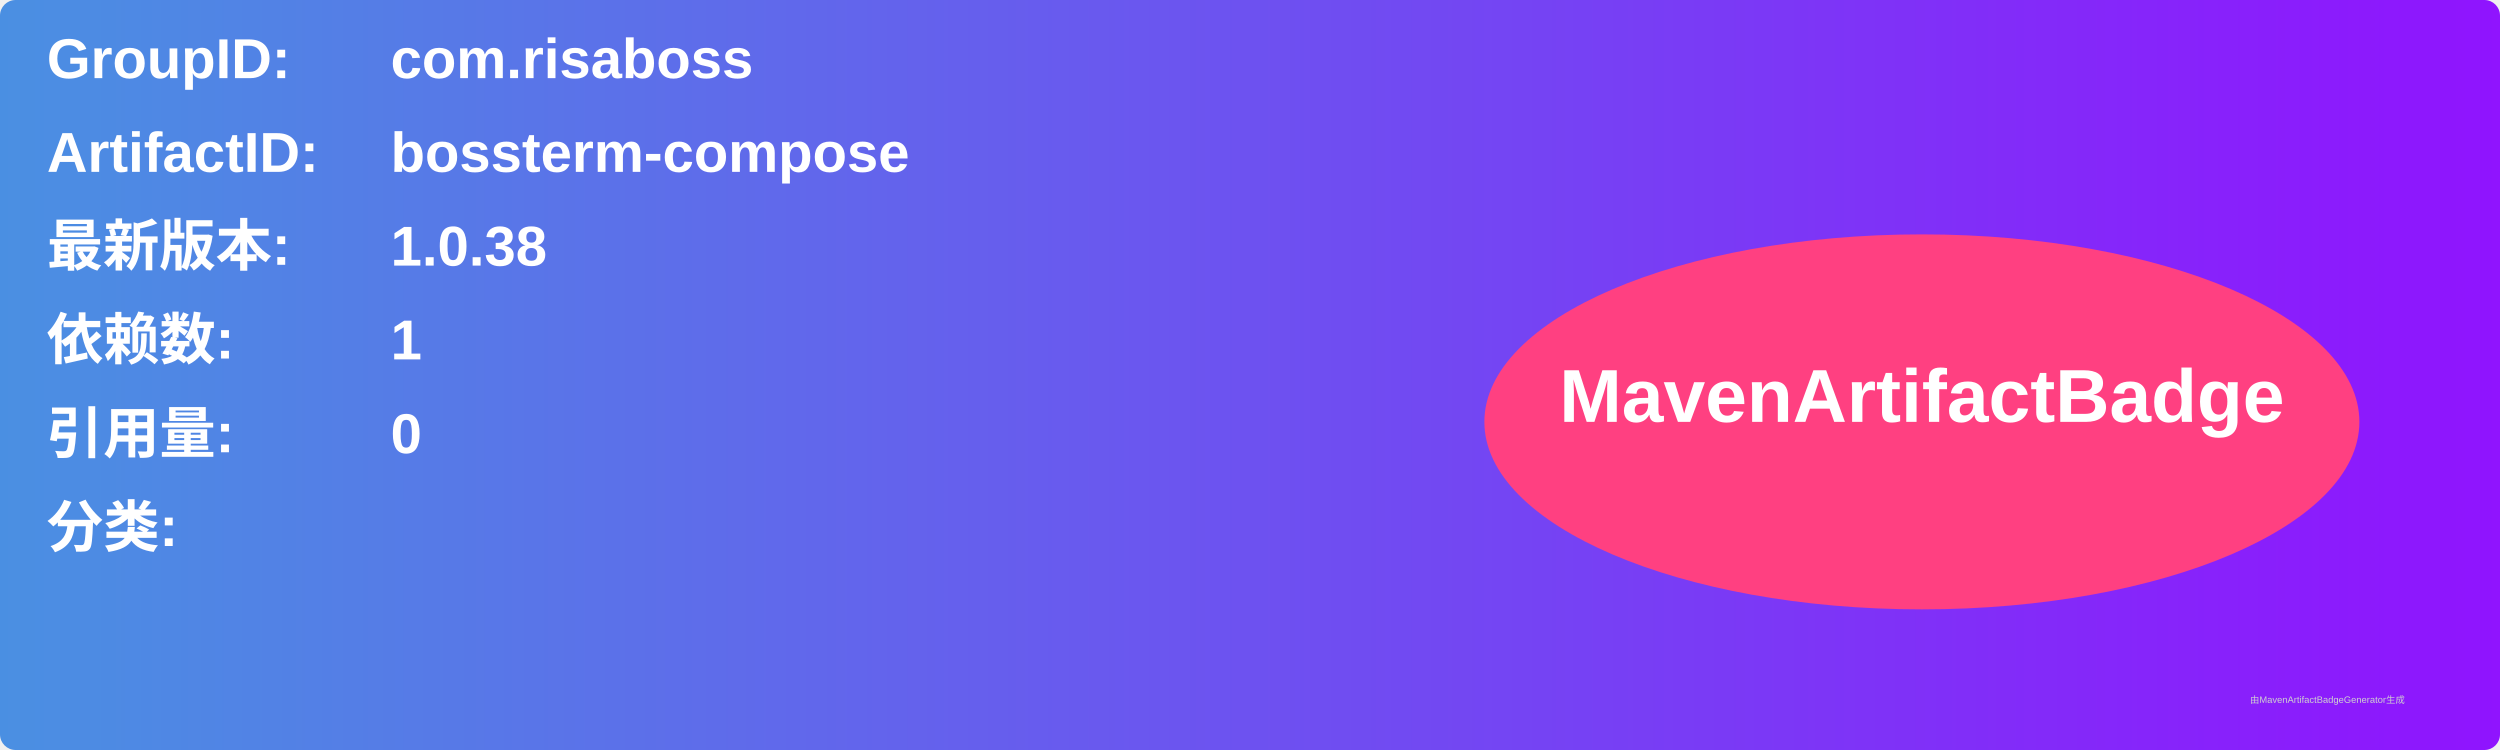
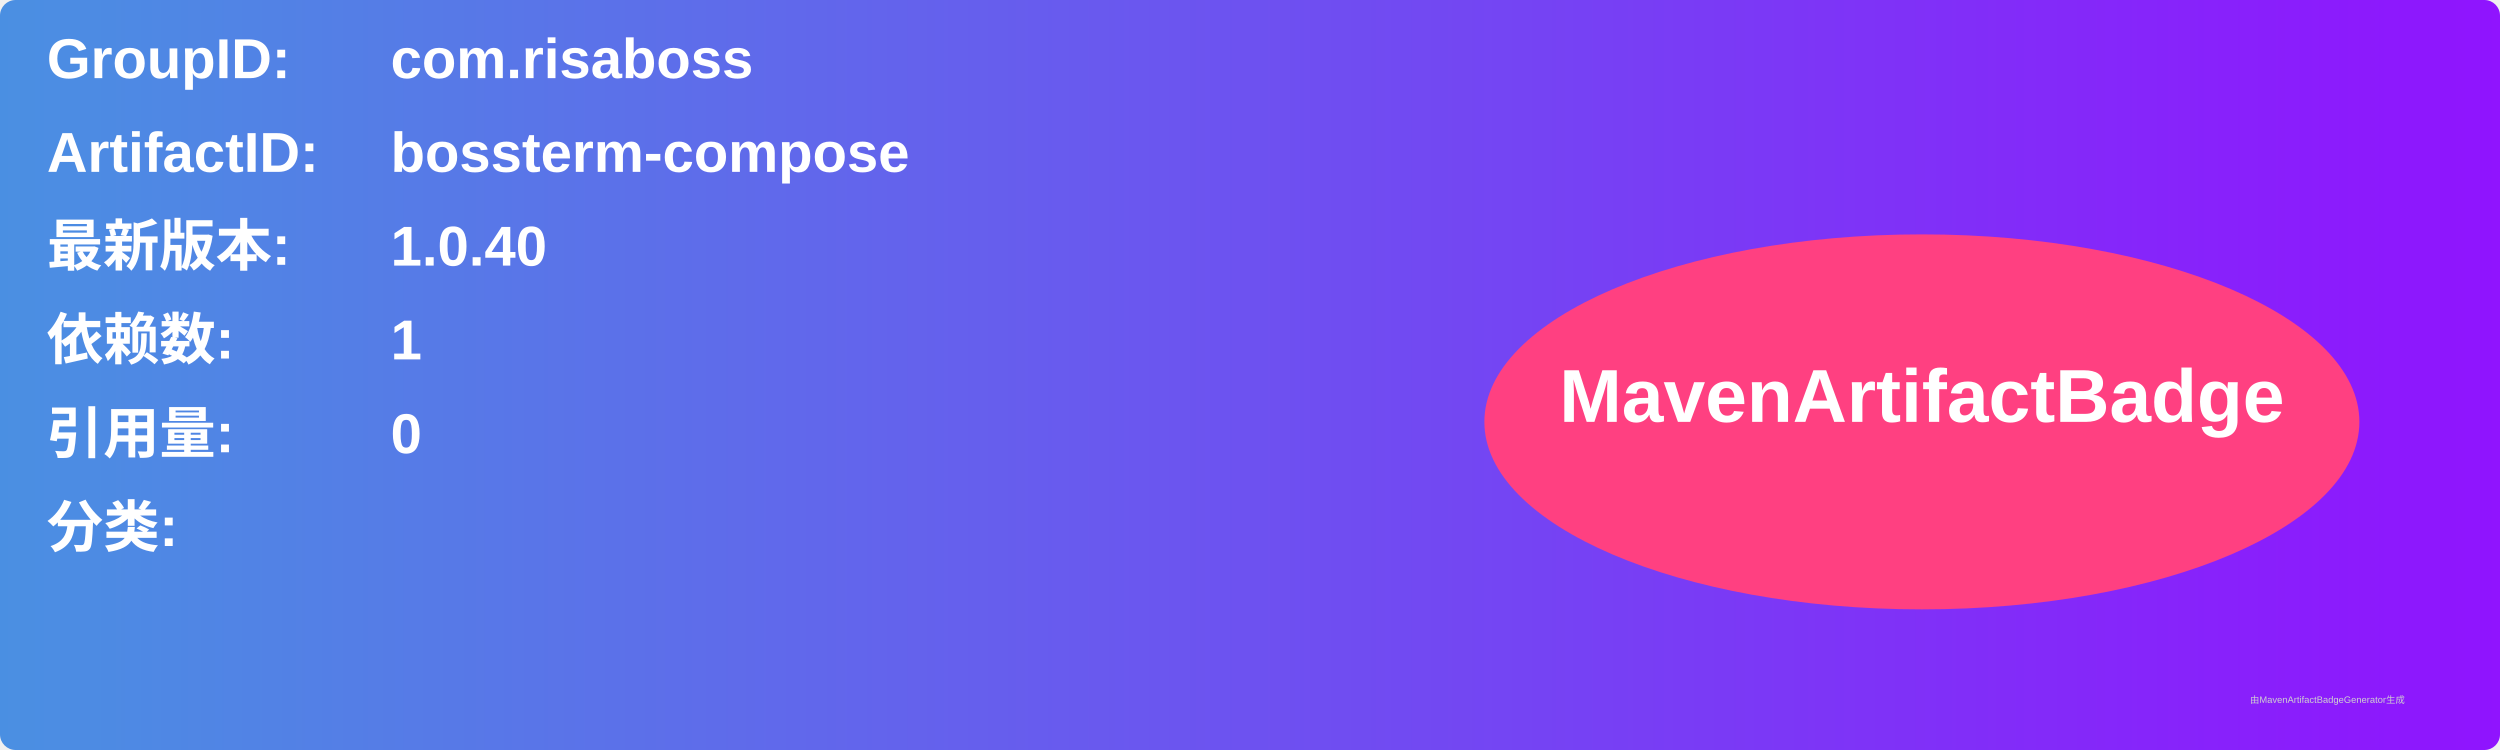
<svg xmlns="http://www.w3.org/2000/svg" width="800" height="240" viewBox="0 0 800 240">
  <linearGradient id="grad" x1="0%" y1="0%" x2="100%" y2="0%">
    <stop offset="0%" stop-color="#4a90e2" />
    <stop offset="100%" stop-color="#9013fe" />
  </linearGradient>
  <rect width="100%" height="100%" rx="5" ry="5" fill="url(#grad)" />
  <g transform="translate(15, 15)">
    <text x="0" y="10" font-family="Arial" font-size="18" fill="white" font-weight="bold" width="260">GroupID:</text>
    <text x="110" y="10" font-family="Arial" font-size="18" fill="white" font-weight="bold" width="460">com.risaboss</text>
    <text x="0" y="40" font-family="Arial" font-size="18" fill="white" font-weight="bold" width="260">ArtifactID:</text>
    <text x="110" y="40" font-family="Arial" font-size="18" fill="white" font-weight="bold" width="460">bossterm-compose</text>
    <text x="0" y="70" font-family="Arial" font-size="18" fill="white" font-weight="bold">最新版本:</text>
    <text x="110" y="70" font-family="Arial" font-size="18" fill="white" font-weight="bold">
-       <tspan font-weight="bold">1.0.38</tspan>
+       <tspan font-weight="bold">1.0.40</tspan>
    </text>
    <text x="0" y="100" font-family="Arial" font-size="18" fill="white" font-weight="bold">依赖数: </text>
    <text x="110" y="100" font-family="Arial" font-size="18" fill="white">
      <tspan font-weight="bold">1</tspan>
    </text>
    <text x="0" y="130" font-family="Arial" font-size="18" fill="white" font-weight="bold">引用量: </text>
    <text x="110" y="130" font-family="Arial" font-size="18" fill="white">
      <tspan font-weight="bold">0</tspan>
    </text>
    <text x="0" y="160" font-family="Arial" font-size="18" fill="white" font-weight="bold">分类:</text>
    <text x="10" y="190" font-family="Arial" font-size="10" fill="white">
      <tspan font-weight="bold" />
    </text>
    <ellipse cx="600" cy="120" rx="140" ry="60" fill="#ff4081" />
    <text x="600" y="120" text-anchor="middle" font-family="Arial" font-size="24" fill="white" font-weight="bold">MavenArtifactBadge</text>
  </g>
  <text x="720" y="225" font-family="Arial" font-size="3" fill="#d0d0d0">由MavenArtifactBadgeGenerator生成</text>
</svg>
